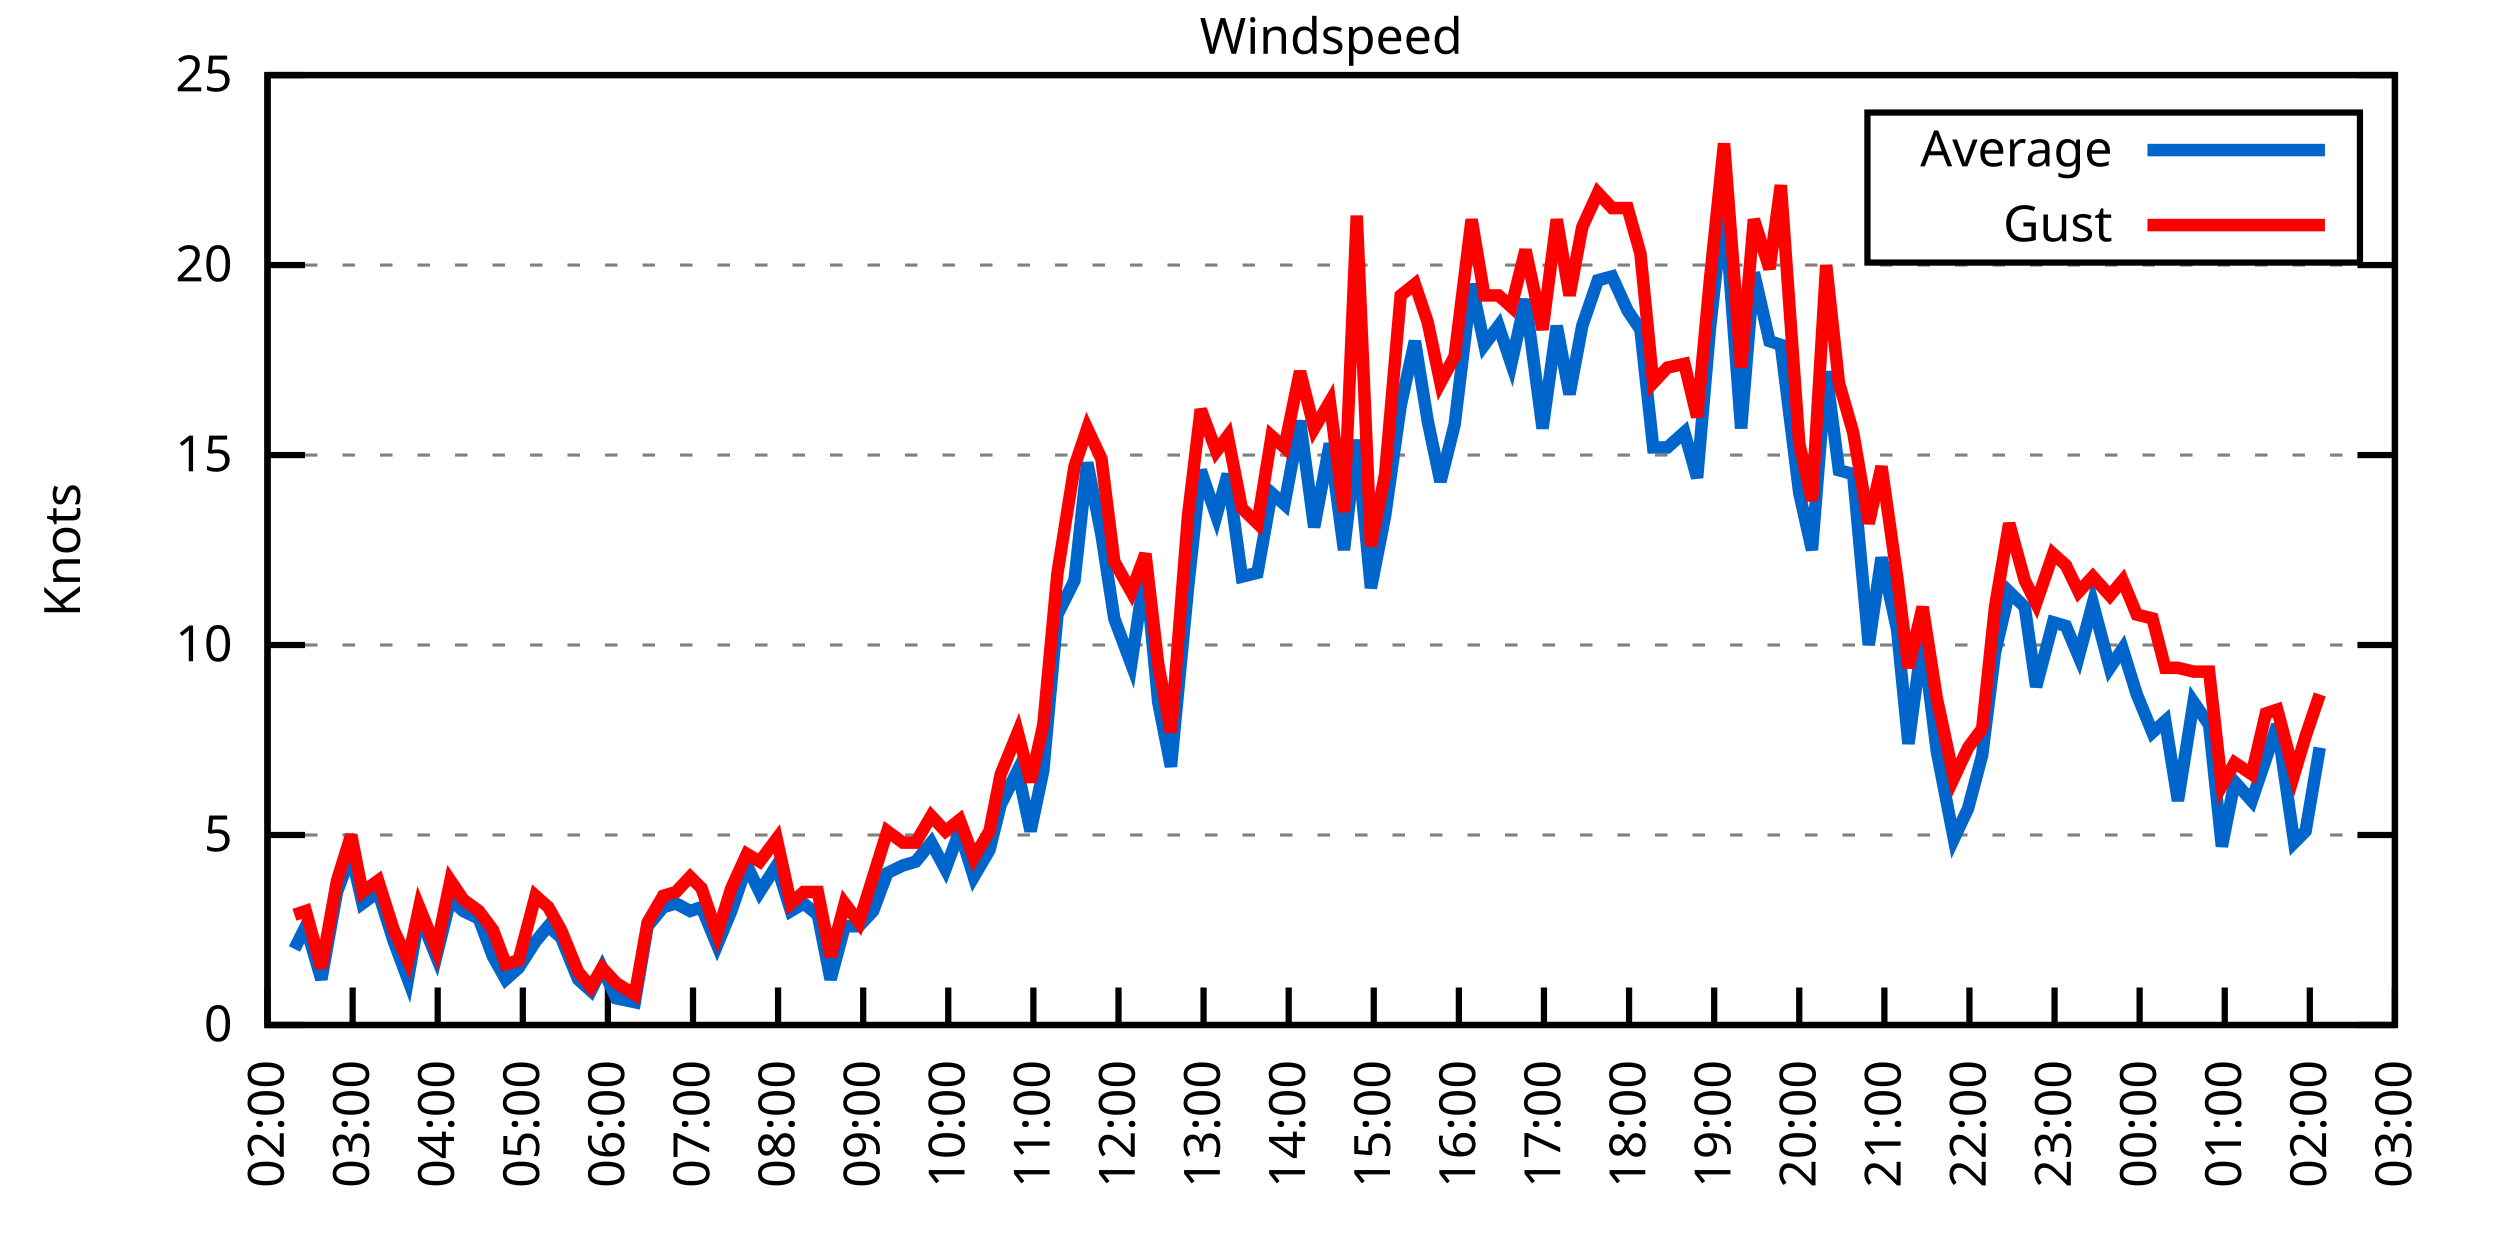
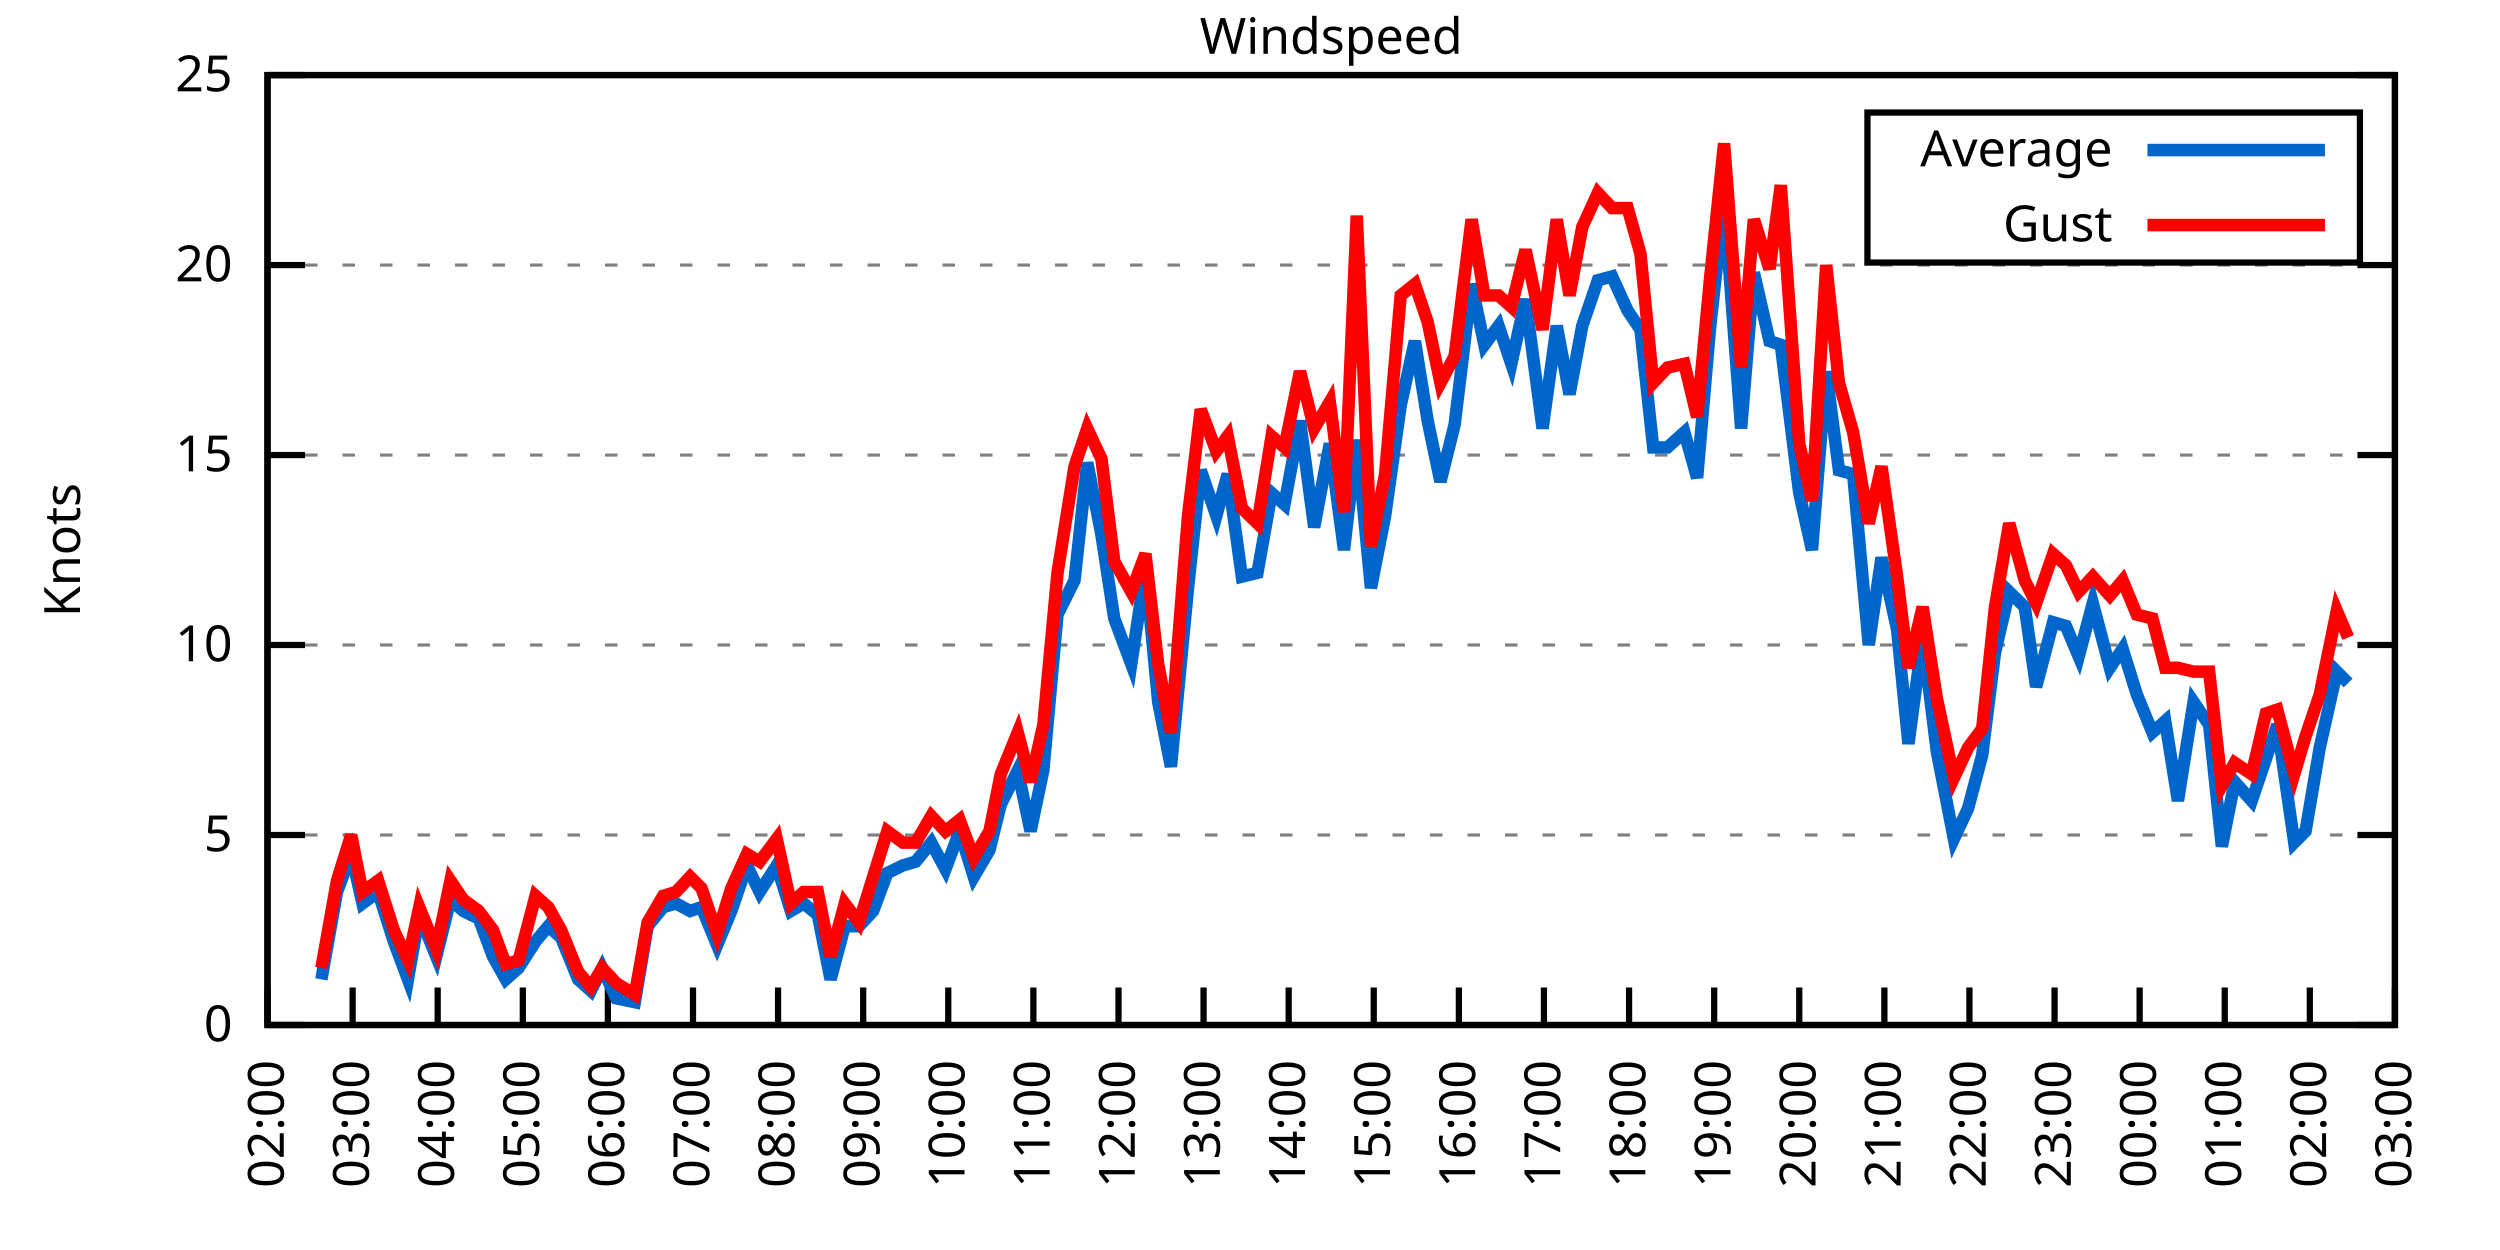
<svg xmlns="http://www.w3.org/2000/svg" xmlns:xlink="http://www.w3.org/1999/xlink" width="400" height="200" viewBox="0 0 400 200">
  <g id="gnuplot_canvas">
    <rect x="0" y="0" width="400" height="200" fill="none" />
    <defs>
      <circle id="gpDot" r="0.5" stroke-width="0.5" stroke="currentColor" />
      <path id="gpPt0" stroke-width="0.333" stroke="currentColor" d="M-1,0 h2 M0,-1 v2" />
      <path id="gpPt1" stroke-width="0.333" stroke="currentColor" d="M-1,-1 L1,1 M1,-1 L-1,1" />
      <path id="gpPt2" stroke-width="0.333" stroke="currentColor" d="M-1,0 L1,0 M0,-1 L0,1 M-1,-1 L1,1 M-1,1 L1,-1" />
      <rect id="gpPt3" stroke-width="0.333" stroke="currentColor" x="-1" y="-1" width="2" height="2" />
      <rect id="gpPt4" stroke-width="0.333" stroke="currentColor" fill="currentColor" x="-1" y="-1" width="2" height="2" />
      <circle id="gpPt5" stroke-width="0.333" stroke="currentColor" cx="0" cy="0" r="1" />
      <use xlink:href="#gpPt5" id="gpPt6" fill="currentColor" stroke="none" />
      <path id="gpPt7" stroke-width="0.333" stroke="currentColor" d="M0,-1.33 L-1.33,0.67 L1.33,0.67 z" />
      <use xlink:href="#gpPt7" id="gpPt8" fill="currentColor" stroke="none" />
      <use xlink:href="#gpPt7" id="gpPt9" stroke="currentColor" transform="rotate(180)" />
      <use xlink:href="#gpPt9" id="gpPt10" fill="currentColor" stroke="none" />
      <use xlink:href="#gpPt3" id="gpPt11" stroke="currentColor" transform="rotate(45)" />
      <use xlink:href="#gpPt11" id="gpPt12" fill="currentColor" stroke="none" />
      <path id="gpPt13" stroke-width="0.333" stroke="currentColor" d="M0,1.330 L1.265,0.411 L0.782,-1.067 L-0.782,-1.076 L-1.265,0.411 z" />
      <use xlink:href="#gpPt13" id="gpPt14" fill="currentColor" stroke="none" />
      <filter id="textbox" filterUnits="objectBoundingBox" x="0" y="0" height="1" width="1">
        <feFlood flood-color="white" flood-opacity="1" result="bgnd" />
        <feComposite in="SourceGraphic" in2="bgnd" operator="atop" />
      </filter>
      <filter id="greybox" filterUnits="objectBoundingBox" x="0" y="0" height="1" width="1">
        <feFlood flood-color="lightgrey" flood-opacity="1" result="grey" />
        <feComposite in="SourceGraphic" in2="grey" operator="atop" />
      </filter>
    </defs>
    <g fill="none" color="white" stroke="currentColor" stroke-width="1.00" stroke-linecap="butt" stroke-linejoin="miter">
</g>
    <g fill="none" color="black" stroke="currentColor" stroke-width="1.00" stroke-linecap="butt" stroke-linejoin="miter">
      <g stroke="none" shape-rendering="crispEdges">
        <polygon fill="rgb(255, 255, 255)" points="42.80,164.00 383.18,164.00 383.18,12.02 42.80,12.02 " />
      </g>
    </g>
    <g fill="none" color="black" stroke="currentColor" stroke-width="1.00" stroke-linecap="butt" stroke-linejoin="miter">
</g>
    <g fill="none" color="black" stroke="black" stroke-width="0.50" stroke-linecap="butt" stroke-linejoin="miter">
</g>
    <g fill="none" color="gray" stroke="currentColor" stroke-width="0.50" stroke-linecap="butt" stroke-linejoin="miter">
      <path stroke="gray" stroke-dasharray="2,4" class="gridline" d="M42.80,164.00 L383.19,164.00  " />
    </g>
    <g fill="none" color="gray" stroke="gray" stroke-width="1.00" stroke-linecap="butt" stroke-linejoin="miter">
</g>
    <g fill="none" color="black" stroke="currentColor" stroke-width="1.00" stroke-linecap="butt" stroke-linejoin="miter">
      <path stroke="black" d="M42.80,164.00 L48.80,164.00 M383.19,164.00 L377.19,164.00  " />
      <g transform="translate(37.20,166.60)" stroke="none" fill="black" font-family="Sans" font-size="8.00" text-anchor="end">
        <text>
          <tspan font-family="Sans"> 0</tspan>
        </text>
      </g>
    </g>
    <g fill="none" color="black" stroke="currentColor" stroke-width="1.00" stroke-linecap="butt" stroke-linejoin="miter">
</g>
    <g fill="none" color="black" stroke="black" stroke-width="0.50" stroke-linecap="butt" stroke-linejoin="miter">
</g>
    <g fill="none" color="gray" stroke="currentColor" stroke-width="0.50" stroke-linecap="butt" stroke-linejoin="miter">
      <path stroke="gray" stroke-dasharray="2,4" class="gridline" d="M42.80,133.60 L383.19,133.60  " />
    </g>
    <g fill="none" color="gray" stroke="gray" stroke-width="1.00" stroke-linecap="butt" stroke-linejoin="miter">
</g>
    <g fill="none" color="black" stroke="currentColor" stroke-width="1.00" stroke-linecap="butt" stroke-linejoin="miter">
      <path stroke="black" d="M42.80,133.60 L48.80,133.60 M383.19,133.60 L377.19,133.60  " />
      <g transform="translate(37.20,136.20)" stroke="none" fill="black" font-family="Sans" font-size="8.00" text-anchor="end">
        <text>
          <tspan font-family="Sans"> 5</tspan>
        </text>
      </g>
    </g>
    <g fill="none" color="black" stroke="currentColor" stroke-width="1.00" stroke-linecap="butt" stroke-linejoin="miter">
</g>
    <g fill="none" color="black" stroke="black" stroke-width="0.50" stroke-linecap="butt" stroke-linejoin="miter">
</g>
    <g fill="none" color="gray" stroke="currentColor" stroke-width="0.50" stroke-linecap="butt" stroke-linejoin="miter">
      <path stroke="gray" stroke-dasharray="2,4" class="gridline" d="M42.80,103.20 L383.19,103.20  " />
    </g>
    <g fill="none" color="gray" stroke="gray" stroke-width="1.00" stroke-linecap="butt" stroke-linejoin="miter">
</g>
    <g fill="none" color="black" stroke="currentColor" stroke-width="1.00" stroke-linecap="butt" stroke-linejoin="miter">
      <path stroke="black" d="M42.80,103.20 L48.80,103.20 M383.19,103.20 L377.19,103.20  " />
      <g transform="translate(37.20,105.80)" stroke="none" fill="black" font-family="Sans" font-size="8.00" text-anchor="end">
        <text>
          <tspan font-family="Sans"> 10</tspan>
        </text>
      </g>
    </g>
    <g fill="none" color="black" stroke="currentColor" stroke-width="1.00" stroke-linecap="butt" stroke-linejoin="miter">
</g>
    <g fill="none" color="black" stroke="black" stroke-width="0.50" stroke-linecap="butt" stroke-linejoin="miter">
</g>
    <g fill="none" color="gray" stroke="currentColor" stroke-width="0.50" stroke-linecap="butt" stroke-linejoin="miter">
      <path stroke="gray" stroke-dasharray="2,4" class="gridline" d="M42.80,72.81 L383.19,72.81  " />
    </g>
    <g fill="none" color="gray" stroke="gray" stroke-width="1.00" stroke-linecap="butt" stroke-linejoin="miter">
</g>
    <g fill="none" color="black" stroke="currentColor" stroke-width="1.00" stroke-linecap="butt" stroke-linejoin="miter">
      <path stroke="black" d="M42.80,72.81 L48.80,72.81 M383.19,72.81 L377.19,72.81  " />
      <g transform="translate(37.20,75.41)" stroke="none" fill="black" font-family="Sans" font-size="8.00" text-anchor="end">
        <text>
          <tspan font-family="Sans"> 15</tspan>
        </text>
      </g>
    </g>
    <g fill="none" color="black" stroke="currentColor" stroke-width="1.00" stroke-linecap="butt" stroke-linejoin="miter">
</g>
    <g fill="none" color="black" stroke="black" stroke-width="0.50" stroke-linecap="butt" stroke-linejoin="miter">
</g>
    <g fill="none" color="gray" stroke="currentColor" stroke-width="0.50" stroke-linecap="butt" stroke-linejoin="miter">
      <path stroke="gray" stroke-dasharray="2,4" class="gridline" d="M42.80,42.41 L383.19,42.41  " />
    </g>
    <g fill="none" color="gray" stroke="gray" stroke-width="1.00" stroke-linecap="butt" stroke-linejoin="miter">
</g>
    <g fill="none" color="black" stroke="currentColor" stroke-width="1.00" stroke-linecap="butt" stroke-linejoin="miter">
      <path stroke="black" d="M42.80,42.41 L48.80,42.41 M383.19,42.41 L377.19,42.41  " />
      <g transform="translate(37.20,45.01)" stroke="none" fill="black" font-family="Sans" font-size="8.00" text-anchor="end">
        <text>
          <tspan font-family="Sans"> 20</tspan>
        </text>
      </g>
    </g>
    <g fill="none" color="black" stroke="currentColor" stroke-width="1.00" stroke-linecap="butt" stroke-linejoin="miter">
</g>
    <g fill="none" color="black" stroke="black" stroke-width="0.50" stroke-linecap="butt" stroke-linejoin="miter">
</g>
    <g fill="none" color="gray" stroke="currentColor" stroke-width="0.50" stroke-linecap="butt" stroke-linejoin="miter">
      <path stroke="gray" stroke-dasharray="2,4" class="gridline" d="M42.80,12.01 L383.19,12.01  " />
    </g>
    <g fill="none" color="gray" stroke="gray" stroke-width="1.00" stroke-linecap="butt" stroke-linejoin="miter">
</g>
    <g fill="none" color="black" stroke="currentColor" stroke-width="1.00" stroke-linecap="butt" stroke-linejoin="miter">
      <path stroke="black" d="M42.80,12.01 L48.80,12.01 M383.19,12.01 L377.19,12.01  " />
      <g transform="translate(37.20,14.61)" stroke="none" fill="black" font-family="Sans" font-size="8.00" text-anchor="end">
        <text>
          <tspan font-family="Sans"> 25</tspan>
        </text>
      </g>
    </g>
    <g fill="none" color="black" stroke="currentColor" stroke-width="1.00" stroke-linecap="butt" stroke-linejoin="miter">
      <path stroke="black" d="M42.80,164.00 L42.80,158.00  " />
      <g transform="translate(45.40,169.60) rotate(270.00)" stroke="none" fill="black" font-family="Sans" font-size="8.00" text-anchor="end">
        <text>
          <tspan font-family="Sans">02:00</tspan>
        </text>
      </g>
    </g>
    <g fill="none" color="black" stroke="currentColor" stroke-width="1.00" stroke-linecap="butt" stroke-linejoin="miter">
      <path stroke="black" d="M56.42,164.00 L56.42,158.00  " />
      <g transform="translate(59.02,169.60) rotate(270.00)" stroke="none" fill="black" font-family="Sans" font-size="8.00" text-anchor="end">
        <text>
          <tspan font-family="Sans">03:00</tspan>
        </text>
      </g>
    </g>
    <g fill="none" color="black" stroke="currentColor" stroke-width="1.00" stroke-linecap="butt" stroke-linejoin="miter">
      <path stroke="black" d="M70.03,164.00 L70.03,158.00  " />
      <g transform="translate(72.63,169.60) rotate(270.00)" stroke="none" fill="black" font-family="Sans" font-size="8.00" text-anchor="end">
        <text>
          <tspan font-family="Sans">04:00</tspan>
        </text>
      </g>
    </g>
    <g fill="none" color="black" stroke="currentColor" stroke-width="1.00" stroke-linecap="butt" stroke-linejoin="miter">
      <path stroke="black" d="M83.65,164.00 L83.65,158.00  " />
      <g transform="translate(86.25,169.60) rotate(270.00)" stroke="none" fill="black" font-family="Sans" font-size="8.00" text-anchor="end">
        <text>
          <tspan font-family="Sans">05:00</tspan>
        </text>
      </g>
    </g>
    <g fill="none" color="black" stroke="currentColor" stroke-width="1.00" stroke-linecap="butt" stroke-linejoin="miter">
      <path stroke="black" d="M97.26,164.00 L97.26,158.00  " />
      <g transform="translate(99.86,169.60) rotate(270.00)" stroke="none" fill="black" font-family="Sans" font-size="8.00" text-anchor="end">
        <text>
          <tspan font-family="Sans">06:00</tspan>
        </text>
      </g>
    </g>
    <g fill="none" color="black" stroke="currentColor" stroke-width="1.00" stroke-linecap="butt" stroke-linejoin="miter">
      <path stroke="black" d="M110.88,164.00 L110.88,158.00  " />
      <g transform="translate(113.48,169.60) rotate(270.00)" stroke="none" fill="black" font-family="Sans" font-size="8.00" text-anchor="end">
        <text>
          <tspan font-family="Sans">07:00</tspan>
        </text>
      </g>
    </g>
    <g fill="none" color="black" stroke="currentColor" stroke-width="1.00" stroke-linecap="butt" stroke-linejoin="miter">
      <path stroke="black" d="M124.49,164.00 L124.49,158.00  " />
      <g transform="translate(127.09,169.60) rotate(270.00)" stroke="none" fill="black" font-family="Sans" font-size="8.00" text-anchor="end">
        <text>
          <tspan font-family="Sans">08:00</tspan>
        </text>
      </g>
    </g>
    <g fill="none" color="black" stroke="currentColor" stroke-width="1.00" stroke-linecap="butt" stroke-linejoin="miter">
      <path stroke="black" d="M138.11,164.00 L138.11,158.00  " />
      <g transform="translate(140.71,169.60) rotate(270.00)" stroke="none" fill="black" font-family="Sans" font-size="8.00" text-anchor="end">
        <text>
          <tspan font-family="Sans">09:00</tspan>
        </text>
      </g>
    </g>
    <g fill="none" color="black" stroke="currentColor" stroke-width="1.00" stroke-linecap="butt" stroke-linejoin="miter">
      <path stroke="black" d="M151.72,164.00 L151.72,158.00  " />
      <g transform="translate(154.32,169.60) rotate(270.00)" stroke="none" fill="black" font-family="Sans" font-size="8.00" text-anchor="end">
        <text>
          <tspan font-family="Sans">10:00</tspan>
        </text>
      </g>
    </g>
    <g fill="none" color="black" stroke="currentColor" stroke-width="1.00" stroke-linecap="butt" stroke-linejoin="miter">
      <path stroke="black" d="M165.34,164.00 L165.34,158.00  " />
      <g transform="translate(167.94,169.60) rotate(270.00)" stroke="none" fill="black" font-family="Sans" font-size="8.00" text-anchor="end">
        <text>
          <tspan font-family="Sans">11:00</tspan>
        </text>
      </g>
    </g>
    <g fill="none" color="black" stroke="currentColor" stroke-width="1.00" stroke-linecap="butt" stroke-linejoin="miter">
      <path stroke="black" d="M178.96,164.00 L178.96,158.00  " />
      <g transform="translate(181.56,169.60) rotate(270.00)" stroke="none" fill="black" font-family="Sans" font-size="8.00" text-anchor="end">
        <text>
          <tspan font-family="Sans">12:00</tspan>
        </text>
      </g>
    </g>
    <g fill="none" color="black" stroke="currentColor" stroke-width="1.00" stroke-linecap="butt" stroke-linejoin="miter">
      <path stroke="black" d="M192.57,164.00 L192.57,158.00  " />
      <g transform="translate(195.17,169.60) rotate(270.00)" stroke="none" fill="black" font-family="Sans" font-size="8.00" text-anchor="end">
        <text>
          <tspan font-family="Sans">13:00</tspan>
        </text>
      </g>
    </g>
    <g fill="none" color="black" stroke="currentColor" stroke-width="1.00" stroke-linecap="butt" stroke-linejoin="miter">
      <path stroke="black" d="M206.19,164.00 L206.19,158.00  " />
      <g transform="translate(208.79,169.60) rotate(270.00)" stroke="none" fill="black" font-family="Sans" font-size="8.00" text-anchor="end">
        <text>
          <tspan font-family="Sans">14:00</tspan>
        </text>
      </g>
    </g>
    <g fill="none" color="black" stroke="currentColor" stroke-width="1.00" stroke-linecap="butt" stroke-linejoin="miter">
      <path stroke="black" d="M219.80,164.00 L219.80,158.00  " />
      <g transform="translate(222.40,169.60) rotate(270.00)" stroke="none" fill="black" font-family="Sans" font-size="8.00" text-anchor="end">
        <text>
          <tspan font-family="Sans">15:00</tspan>
        </text>
      </g>
    </g>
    <g fill="none" color="black" stroke="currentColor" stroke-width="1.00" stroke-linecap="butt" stroke-linejoin="miter">
      <path stroke="black" d="M233.42,164.00 L233.42,158.00  " />
      <g transform="translate(236.02,169.60) rotate(270.00)" stroke="none" fill="black" font-family="Sans" font-size="8.00" text-anchor="end">
        <text>
          <tspan font-family="Sans">16:00</tspan>
        </text>
      </g>
    </g>
    <g fill="none" color="black" stroke="currentColor" stroke-width="1.00" stroke-linecap="butt" stroke-linejoin="miter">
      <path stroke="black" d="M247.03,164.00 L247.03,158.00  " />
      <g transform="translate(249.63,169.60) rotate(270.00)" stroke="none" fill="black" font-family="Sans" font-size="8.00" text-anchor="end">
        <text>
          <tspan font-family="Sans">17:00</tspan>
        </text>
      </g>
    </g>
    <g fill="none" color="black" stroke="currentColor" stroke-width="1.00" stroke-linecap="butt" stroke-linejoin="miter">
      <path stroke="black" d="M260.65,164.00 L260.65,158.00  " />
      <g transform="translate(263.25,169.60) rotate(270.00)" stroke="none" fill="black" font-family="Sans" font-size="8.00" text-anchor="end">
        <text>
          <tspan font-family="Sans">18:00</tspan>
        </text>
      </g>
    </g>
    <g fill="none" color="black" stroke="currentColor" stroke-width="1.00" stroke-linecap="butt" stroke-linejoin="miter">
      <path stroke="black" d="M274.27,164.00 L274.27,158.00  " />
      <g transform="translate(276.87,169.60) rotate(270.00)" stroke="none" fill="black" font-family="Sans" font-size="8.00" text-anchor="end">
        <text>
          <tspan font-family="Sans">19:00</tspan>
        </text>
      </g>
    </g>
    <g fill="none" color="black" stroke="currentColor" stroke-width="1.00" stroke-linecap="butt" stroke-linejoin="miter">
      <path stroke="black" d="M287.88,164.00 L287.88,158.00  " />
      <g transform="translate(290.48,169.60) rotate(270.00)" stroke="none" fill="black" font-family="Sans" font-size="8.00" text-anchor="end">
        <text>
          <tspan font-family="Sans">20:00</tspan>
        </text>
      </g>
    </g>
    <g fill="none" color="black" stroke="currentColor" stroke-width="1.00" stroke-linecap="butt" stroke-linejoin="miter">
      <path stroke="black" d="M301.50,164.00 L301.50,158.00  " />
      <g transform="translate(304.10,169.60) rotate(270.00)" stroke="none" fill="black" font-family="Sans" font-size="8.00" text-anchor="end">
        <text>
          <tspan font-family="Sans">21:00</tspan>
        </text>
      </g>
    </g>
    <g fill="none" color="black" stroke="currentColor" stroke-width="1.00" stroke-linecap="butt" stroke-linejoin="miter">
      <path stroke="black" d="M315.11,164.00 L315.11,158.00  " />
      <g transform="translate(317.71,169.60) rotate(270.00)" stroke="none" fill="black" font-family="Sans" font-size="8.00" text-anchor="end">
        <text>
          <tspan font-family="Sans">22:00</tspan>
        </text>
      </g>
    </g>
    <g fill="none" color="black" stroke="currentColor" stroke-width="1.00" stroke-linecap="butt" stroke-linejoin="miter">
      <path stroke="black" d="M328.73,164.00 L328.73,158.00  " />
      <g transform="translate(331.33,169.60) rotate(270.00)" stroke="none" fill="black" font-family="Sans" font-size="8.00" text-anchor="end">
        <text>
          <tspan font-family="Sans">23:00</tspan>
        </text>
      </g>
    </g>
    <g fill="none" color="black" stroke="currentColor" stroke-width="1.00" stroke-linecap="butt" stroke-linejoin="miter">
      <path stroke="black" d="M342.34,164.00 L342.34,158.00  " />
      <g transform="translate(344.94,169.60) rotate(270.00)" stroke="none" fill="black" font-family="Sans" font-size="8.00" text-anchor="end">
        <text>
          <tspan font-family="Sans">00:00</tspan>
        </text>
      </g>
    </g>
    <g fill="none" color="black" stroke="currentColor" stroke-width="1.00" stroke-linecap="butt" stroke-linejoin="miter">
      <path stroke="black" d="M355.96,164.00 L355.96,158.00  " />
      <g transform="translate(358.56,169.60) rotate(270.00)" stroke="none" fill="black" font-family="Sans" font-size="8.00" text-anchor="end">
        <text>
          <tspan font-family="Sans">01:00</tspan>
        </text>
      </g>
    </g>
    <g fill="none" color="black" stroke="currentColor" stroke-width="1.00" stroke-linecap="butt" stroke-linejoin="miter">
      <path stroke="black" d="M369.57,164.00 L369.57,158.00  " />
      <g transform="translate(372.17,169.60) rotate(270.00)" stroke="none" fill="black" font-family="Sans" font-size="8.00" text-anchor="end">
        <text>
          <tspan font-family="Sans">02:00</tspan>
        </text>
      </g>
    </g>
    <g fill="none" color="black" stroke="currentColor" stroke-width="1.00" stroke-linecap="butt" stroke-linejoin="miter">
      <path stroke="black" d="M383.19,164.00 L383.19,158.00  " />
      <g transform="translate(385.79,169.60) rotate(270.00)" stroke="none" fill="black" font-family="Sans" font-size="8.00" text-anchor="end">
        <text>
          <tspan font-family="Sans">03:00</tspan>
        </text>
      </g>
    </g>
    <g fill="none" color="black" stroke="currentColor" stroke-width="1.00" stroke-linecap="butt" stroke-linejoin="miter">
</g>
    <g fill="none" color="black" stroke="currentColor" stroke-width="1.00" stroke-linecap="butt" stroke-linejoin="miter">
      <path stroke="black" d="M42.80,12.01 L42.80,164.00 L383.19,164.00 L383.19,12.01 L42.80,12.01 Z  " />
    </g>
    <g fill="none" color="black" stroke="currentColor" stroke-width="1.00" stroke-linecap="butt" stroke-linejoin="miter">
</g>
    <g fill="none" color="black" stroke="currentColor" stroke-width="1.00" stroke-linecap="butt" stroke-linejoin="miter">
      <path stroke="black" d="M298.79,42.01 L298.79,18.01 L377.59,18.01 L377.59,42.01 L298.79,42.01 Z  " />
    </g>
    <g id="Windspeed_plot_1">
      <g fill="none" color="white" stroke="black" stroke-width="2.00" stroke-linecap="butt" stroke-linejoin="miter">
</g>
      <g fill="none" color="black" stroke="currentColor" stroke-width="2.00" stroke-linecap="butt" stroke-linejoin="miter">
        <g transform="translate(337.99,26.61)" stroke="none" fill="black" font-family="Sans" font-size="8.00" text-anchor="end">
          <text>
            <tspan font-family="Sans">Average</tspan>
          </text>
        </g>
      </g>
      <g fill="none" color="black" stroke="currentColor" stroke-width="2.00" stroke-linecap="butt" stroke-linejoin="miter">
-         <path stroke="rgb(  0, 102, 204)" d="M343.59,24.01 L371.99,24.01 M47.11,151.84 L48.93,148.19 L51.42,156.70 L53.92,142.72 L56.19,136.64 L58.00,144.55   L60.50,142.72 L63.00,150.62 L65.27,156.70 L67.08,146.37 L69.80,153.06 L72.07,143.94 L74.12,145.76 L76.61,146.98   L78.88,153.06 L80.92,156.70 L82.97,154.88 L85.69,150.62 L87.73,148.19 L89.77,150.02 L92.50,156.70 L94.54,158.53   L96.35,154.88 L98.62,159.74 L101.57,160.35 L103.62,148.19 L106.11,145.15 L108.15,144.55 L110.42,145.76 L112.24,145.15   L114.74,151.23 L117.01,145.76 L119.50,138.47 L121.54,142.72 L124.27,138.47 L126.54,145.76 L128.58,144.55 L130.85,146.37   L132.89,156.70 L135.16,148.19 L137.43,148.19 L139.70,145.76 L141.97,139.68 L144.46,138.47 L146.51,137.86 L149.00,134.82   L151.27,139.07 L153.54,132.99 L155.81,140.29 L158.31,136.03 L160.12,128.74 L162.84,123.27 L164.89,132.99 L166.93,123.27   L169.20,98.34 L171.92,92.87 L173.96,74.02 L176.23,85.57 L178.28,98.95 L181.00,106.24 L183.27,91.04 L185.31,112.32   L187.35,122.66 L190.08,94.08 L192.12,75.24 L194.61,82.53 L196.43,75.85 L198.70,92.26 L201.19,91.65 L203.46,78.89   L205.51,80.71 L208.00,67.33 L210.27,84.36 L212.77,70.98 L215.04,88.00 L217.08,70.37 L219.35,94.08 L221.62,82.53   L224.11,64.90 L226.38,54.57 L228.43,67.33 L230.47,77.06 L232.74,67.94 L235.46,45.45 L237.50,55.18 L239.77,52.14   L241.81,58.21 L244.08,47.88 L246.81,68.55 L249.08,52.14 L251.12,63.08 L253.16,52.14 L255.66,44.84 L257.93,44.23   L260.42,49.70 L262.47,52.74 L264.51,71.59 L266.78,71.59 L269.50,69.16 L271.54,76.45 L273.58,52.74 L275.85,32.07   L278.58,68.55 L280.62,43.62 L283.12,54.57 L284.93,55.18 L287.88,78.89 L289.92,88.00 L292.19,59.43 L294.23,75.24   L296.50,75.85 L299.00,103.20 L301.04,89.22 L303.54,100.77 L305.35,119.01 L307.62,101.99 L309.89,120.23 L312.62,134.21   L314.89,129.35 L317.15,120.83 L319.20,104.42 L321.47,94.69 L323.96,97.12 L325.78,109.89 L328.50,99.56 L330.54,100.16   L332.59,105.03 L334.85,96.52 L337.58,106.85 L339.62,103.81 L341.89,111.11 L344.39,117.19 L346.43,115.36 L348.47,128.13   L350.97,112.32 L353.46,115.97 L355.50,135.43 L357.55,125.09 L360.27,128.13 L362.54,121.44 L364.36,115.97 L367.08,134.82   L368.89,132.99 L371.16,119.62  " />
+         <path stroke="rgb(  0, 102, 204)" d="M343.59,24.01 L371.99,24.01 M51.42,156.70 L53.92,142.72 L56.19,136.64 L58.00,144.55 L60.50,142.72 L63.00,150.62   L65.27,156.70 L67.08,146.37 L69.80,153.06 L72.07,143.94 L74.12,145.76 L76.61,146.98 L78.88,153.06 L80.92,156.70   L82.97,154.88 L85.69,150.62 L87.73,148.19 L89.77,150.02 L92.50,156.70 L94.54,158.53 L96.35,154.88 L98.62,159.74   L101.57,160.35 L103.62,148.19 L106.11,145.15 L108.15,144.55 L110.42,145.76 L112.24,145.15 L114.74,151.23 L117.01,145.76   L119.50,138.47 L121.54,142.72 L124.27,138.47 L126.54,145.76 L128.58,144.55 L130.85,146.37 L132.89,156.70 L135.16,148.19   L137.43,148.19 L139.70,145.76 L141.97,139.68 L144.46,138.47 L146.51,137.86 L149.00,134.82 L151.27,139.07 L153.54,132.99   L155.81,140.29 L158.31,136.03 L160.12,128.74 L162.84,123.27 L164.89,132.99 L166.93,123.27 L169.20,98.34 L171.92,92.87   L173.96,74.02 L176.23,85.57 L178.28,98.95 L181.00,106.24 L183.27,91.04 L185.31,112.32 L187.35,122.66 L190.08,94.08   L192.12,75.24 L194.61,82.53 L196.43,75.85 L198.70,92.26 L201.19,91.65 L203.46,78.89 L205.51,80.71 L208.00,67.33   L210.27,84.36 L212.77,70.98 L215.04,88.00 L217.08,70.37 L219.35,94.08 L221.62,82.53 L224.11,64.90 L226.38,54.57   L228.43,67.33 L230.47,77.06 L232.74,67.94 L235.46,45.45 L237.50,55.18 L239.77,52.14 L241.81,58.21 L244.08,47.88   L246.81,68.55 L249.08,52.14 L251.12,63.08 L253.16,52.14 L255.66,44.84 L257.93,44.23 L260.42,49.70 L262.47,52.74   L264.51,71.59 L266.78,71.59 L269.50,69.16 L271.54,76.45 L273.58,52.74 L275.85,32.07 L278.58,68.55 L280.62,43.62   L283.12,54.57 L284.93,55.18 L287.88,78.89 L289.92,88.00 L292.19,59.43 L294.23,75.24 L296.50,75.85 L299.00,103.20   L301.04,89.22 L303.54,100.77 L305.35,119.01 L307.62,101.99 L309.89,120.23 L312.62,134.21 L314.89,129.35 L317.15,120.83   L319.20,104.42 L321.47,94.69 L323.96,97.12 L325.78,109.89 L328.50,99.56 L330.54,100.16 L332.59,105.03 L334.85,96.52   L337.58,106.85 L339.62,103.81 L341.89,111.11 L344.39,117.19 L346.43,115.36 L348.47,128.13 L350.97,112.32 L353.46,115.97   L355.50,135.43 L357.55,125.09 L360.27,128.13 L362.54,121.44 L364.36,115.97 L367.08,134.82 L368.89,132.99 L371.16,119.62   L373.89,107.46 L375.70,109.28  " />
      </g>
    </g>
    <g id="Windspeed_plot_2">
      <g fill="none" color="black" stroke="currentColor" stroke-width="2.00" stroke-linecap="butt" stroke-linejoin="miter">
        <g transform="translate(337.99,38.61)" stroke="none" fill="black" font-family="Sans" font-size="8.00" text-anchor="end">
          <text>
            <tspan font-family="Sans">Gust</tspan>
          </text>
        </g>
      </g>
      <g fill="none" color="black" stroke="currentColor" stroke-width="2.00" stroke-linecap="butt" stroke-linejoin="miter">
-         <path stroke="rgb(255,   0,   0)" d="M343.59,36.01 L371.99,36.01 M47.11,146.37 L48.93,145.76 L51.42,154.88 L53.92,140.90 L56.19,133.60 L58.00,142.72   L60.50,140.90 L63.00,148.80 L65.27,153.66 L67.08,145.15 L69.80,151.84 L72.07,140.90 L74.12,143.94 L76.61,145.76   L78.88,148.80 L80.92,154.27 L82.97,153.66 L85.69,143.33 L87.73,145.15 L89.77,148.80 L92.50,155.49 L94.54,157.92   L96.35,154.88 L98.62,157.31 L101.57,159.14 L103.62,147.59 L106.11,143.33 L108.15,142.72 L110.42,140.29 L112.24,142.11   L114.74,149.41 L117.01,142.11 L119.50,136.64 L121.54,137.86 L124.27,134.21 L126.54,144.55 L128.58,142.72 L130.85,142.72   L132.89,153.06 L135.16,144.55 L137.43,147.59 L139.70,140.29 L141.97,132.99 L144.46,134.82 L146.51,134.82 L149.00,130.56   L151.27,132.99 L153.54,131.17 L155.81,137.25 L158.31,132.99 L160.12,123.87 L162.84,117.19 L164.89,125.09 L166.93,115.97   L169.20,91.65 L171.92,74.63 L173.96,68.55 L176.23,73.41 L178.28,89.83 L181.00,94.69 L183.27,88.61 L185.31,106.24   L187.35,117.19 L190.08,82.53 L192.12,65.51 L194.61,72.20 L196.43,69.77 L198.70,81.32 L201.19,83.75 L203.46,69.77   L205.51,71.59 L208.00,59.43 L210.27,68.55 L212.77,64.29 L215.04,81.93 L217.08,34.50 L219.35,87.40 L221.62,75.85   L224.11,47.27 L226.38,45.45 L228.43,51.53 L230.47,61.25 L232.74,57.00 L235.46,35.11 L237.50,47.27 L239.77,47.27   L241.81,49.10 L244.08,39.98 L246.81,52.74 L249.08,35.11 L251.12,47.27 L253.16,36.33 L255.66,30.86 L257.93,33.29   L260.42,33.29 L262.47,40.58 L264.51,61.25 L266.78,58.82 L269.50,58.21 L271.54,66.73 L273.58,44.84 L275.85,22.95   L278.58,58.82 L280.62,35.11 L283.12,43.02 L284.93,29.64 L287.88,70.98 L289.92,80.10 L292.19,42.41 L294.23,61.25   L296.50,69.16 L299.00,83.75 L301.04,74.63 L303.54,92.26 L305.35,106.85 L307.62,97.12 L309.89,111.72 L312.62,124.48   L314.89,119.62 L317.15,116.58 L319.20,97.12 L321.47,83.75 L323.96,92.87 L325.78,96.52 L328.50,88.61 L330.54,90.44   L332.59,94.69 L334.85,92.26 L337.58,95.30 L339.62,92.87 L341.89,98.34 L344.39,98.95 L346.43,106.85 L348.47,106.85   L350.97,107.46 L353.46,107.46 L355.50,125.70 L357.55,122.05 L360.27,123.87 L362.54,114.15 L364.36,113.54 L367.08,123.87   L368.89,117.80 L371.16,111.11  " />
+         <path stroke="rgb(255,   0,   0)" d="M343.59,36.01 L371.99,36.01 M51.42,154.88 L53.92,140.90 L56.19,133.60 L58.00,142.72 L60.50,140.90 L63.00,148.80   L65.27,153.66 L67.08,145.15 L69.80,151.84 L72.07,140.90 L74.12,143.94 L76.61,145.76 L78.88,148.80 L80.92,154.27   L82.97,153.66 L85.69,143.33 L87.73,145.15 L89.77,148.80 L92.50,155.49 L94.54,157.92 L96.35,154.88 L98.62,157.31   L101.57,159.14 L103.62,147.59 L106.11,143.33 L108.15,142.72 L110.42,140.29 L112.24,142.11 L114.74,149.41 L117.01,142.11   L119.50,136.64 L121.54,137.86 L124.27,134.21 L126.54,144.55 L128.58,142.72 L130.85,142.72 L132.89,153.06 L135.16,144.55   L137.43,147.59 L139.70,140.29 L141.97,132.99 L144.46,134.82 L146.51,134.82 L149.00,130.56 L151.27,132.99 L153.54,131.17   L155.81,137.25 L158.31,132.99 L160.12,123.87 L162.84,117.19 L164.89,125.09 L166.93,115.97 L169.20,91.65 L171.92,74.63   L173.96,68.55 L176.23,73.41 L178.28,89.83 L181.00,94.69 L183.27,88.61 L185.31,106.24 L187.35,117.19 L190.08,82.53   L192.12,65.51 L194.61,72.20 L196.43,69.77 L198.70,81.32 L201.19,83.75 L203.46,69.77 L205.51,71.59 L208.00,59.43   L210.27,68.55 L212.77,64.29 L215.04,81.93 L217.08,34.50 L219.35,87.40 L221.62,75.85 L224.11,47.27 L226.38,45.45   L228.43,51.53 L230.47,61.25 L232.74,57.00 L235.46,35.11 L237.50,47.27 L239.77,47.27 L241.81,49.10 L244.08,39.98   L246.81,52.74 L249.08,35.11 L251.12,47.27 L253.16,36.33 L255.66,30.86 L257.93,33.29 L260.42,33.29 L262.47,40.58   L264.51,61.25 L266.78,58.82 L269.50,58.21 L271.54,66.73 L273.58,44.84 L275.85,22.95 L278.58,58.82 L280.62,35.11   L283.12,43.02 L284.93,29.64 L287.88,70.98 L289.92,80.10 L292.19,42.41 L294.23,61.25 L296.50,69.16 L299.00,83.75   L301.04,74.63 L303.54,92.26 L305.35,106.85 L307.62,97.12 L309.89,111.72 L312.62,124.48 L314.89,119.62 L317.15,116.58   L319.20,97.12 L321.47,83.75 L323.96,92.87 L325.78,96.52 L328.50,88.61 L330.54,90.44 L332.59,94.69 L334.85,92.26   L337.58,95.30 L339.62,92.87 L341.89,98.34 L344.39,98.95 L346.43,106.85 L348.47,106.85 L350.97,107.46 L353.46,107.46   L355.50,125.70 L357.55,122.05 L360.27,123.87 L362.54,114.15 L364.36,113.54 L367.08,123.87 L368.89,117.80 L371.16,111.11   L373.89,97.73 L375.70,101.99  " />
      </g>
    </g>
    <g fill="none" color="black" stroke="currentColor" stroke-width="2.00" stroke-linecap="butt" stroke-linejoin="miter">
</g>
    <g fill="none" color="black" stroke="black" stroke-width="1.00" stroke-linecap="butt" stroke-linejoin="miter">
</g>
    <g fill="none" color="black" stroke="currentColor" stroke-width="1.00" stroke-linecap="butt" stroke-linejoin="miter">
      <path stroke="black" d="M42.80,12.01 L42.80,164.00 L383.19,164.00 L383.19,12.01 L42.80,12.01 Z  " />
      <g transform="translate(12.80,88.01) rotate(270.00)" stroke="none" fill="black" font-family="Sans" font-size="8.00" text-anchor="middle">
        <text>
          <tspan font-family="Sans">Knots</tspan>
        </text>
      </g>
    </g>
    <g fill="none" color="black" stroke="currentColor" stroke-width="1.00" stroke-linecap="butt" stroke-linejoin="miter">
</g>
    <g fill="none" color="black" stroke="currentColor" stroke-width="1.00" stroke-linecap="butt" stroke-linejoin="miter">
      <g transform="translate(212.99,8.61)" stroke="none" fill="black" font-family="Sans" font-size="8.00" text-anchor="middle">
        <text>
          <tspan font-family="Sans">Windspeed</tspan>
        </text>
      </g>
    </g>
    <g fill="none" color="black" stroke="currentColor" stroke-width="1.00" stroke-linecap="butt" stroke-linejoin="miter">
</g>
  </g>
</svg>
